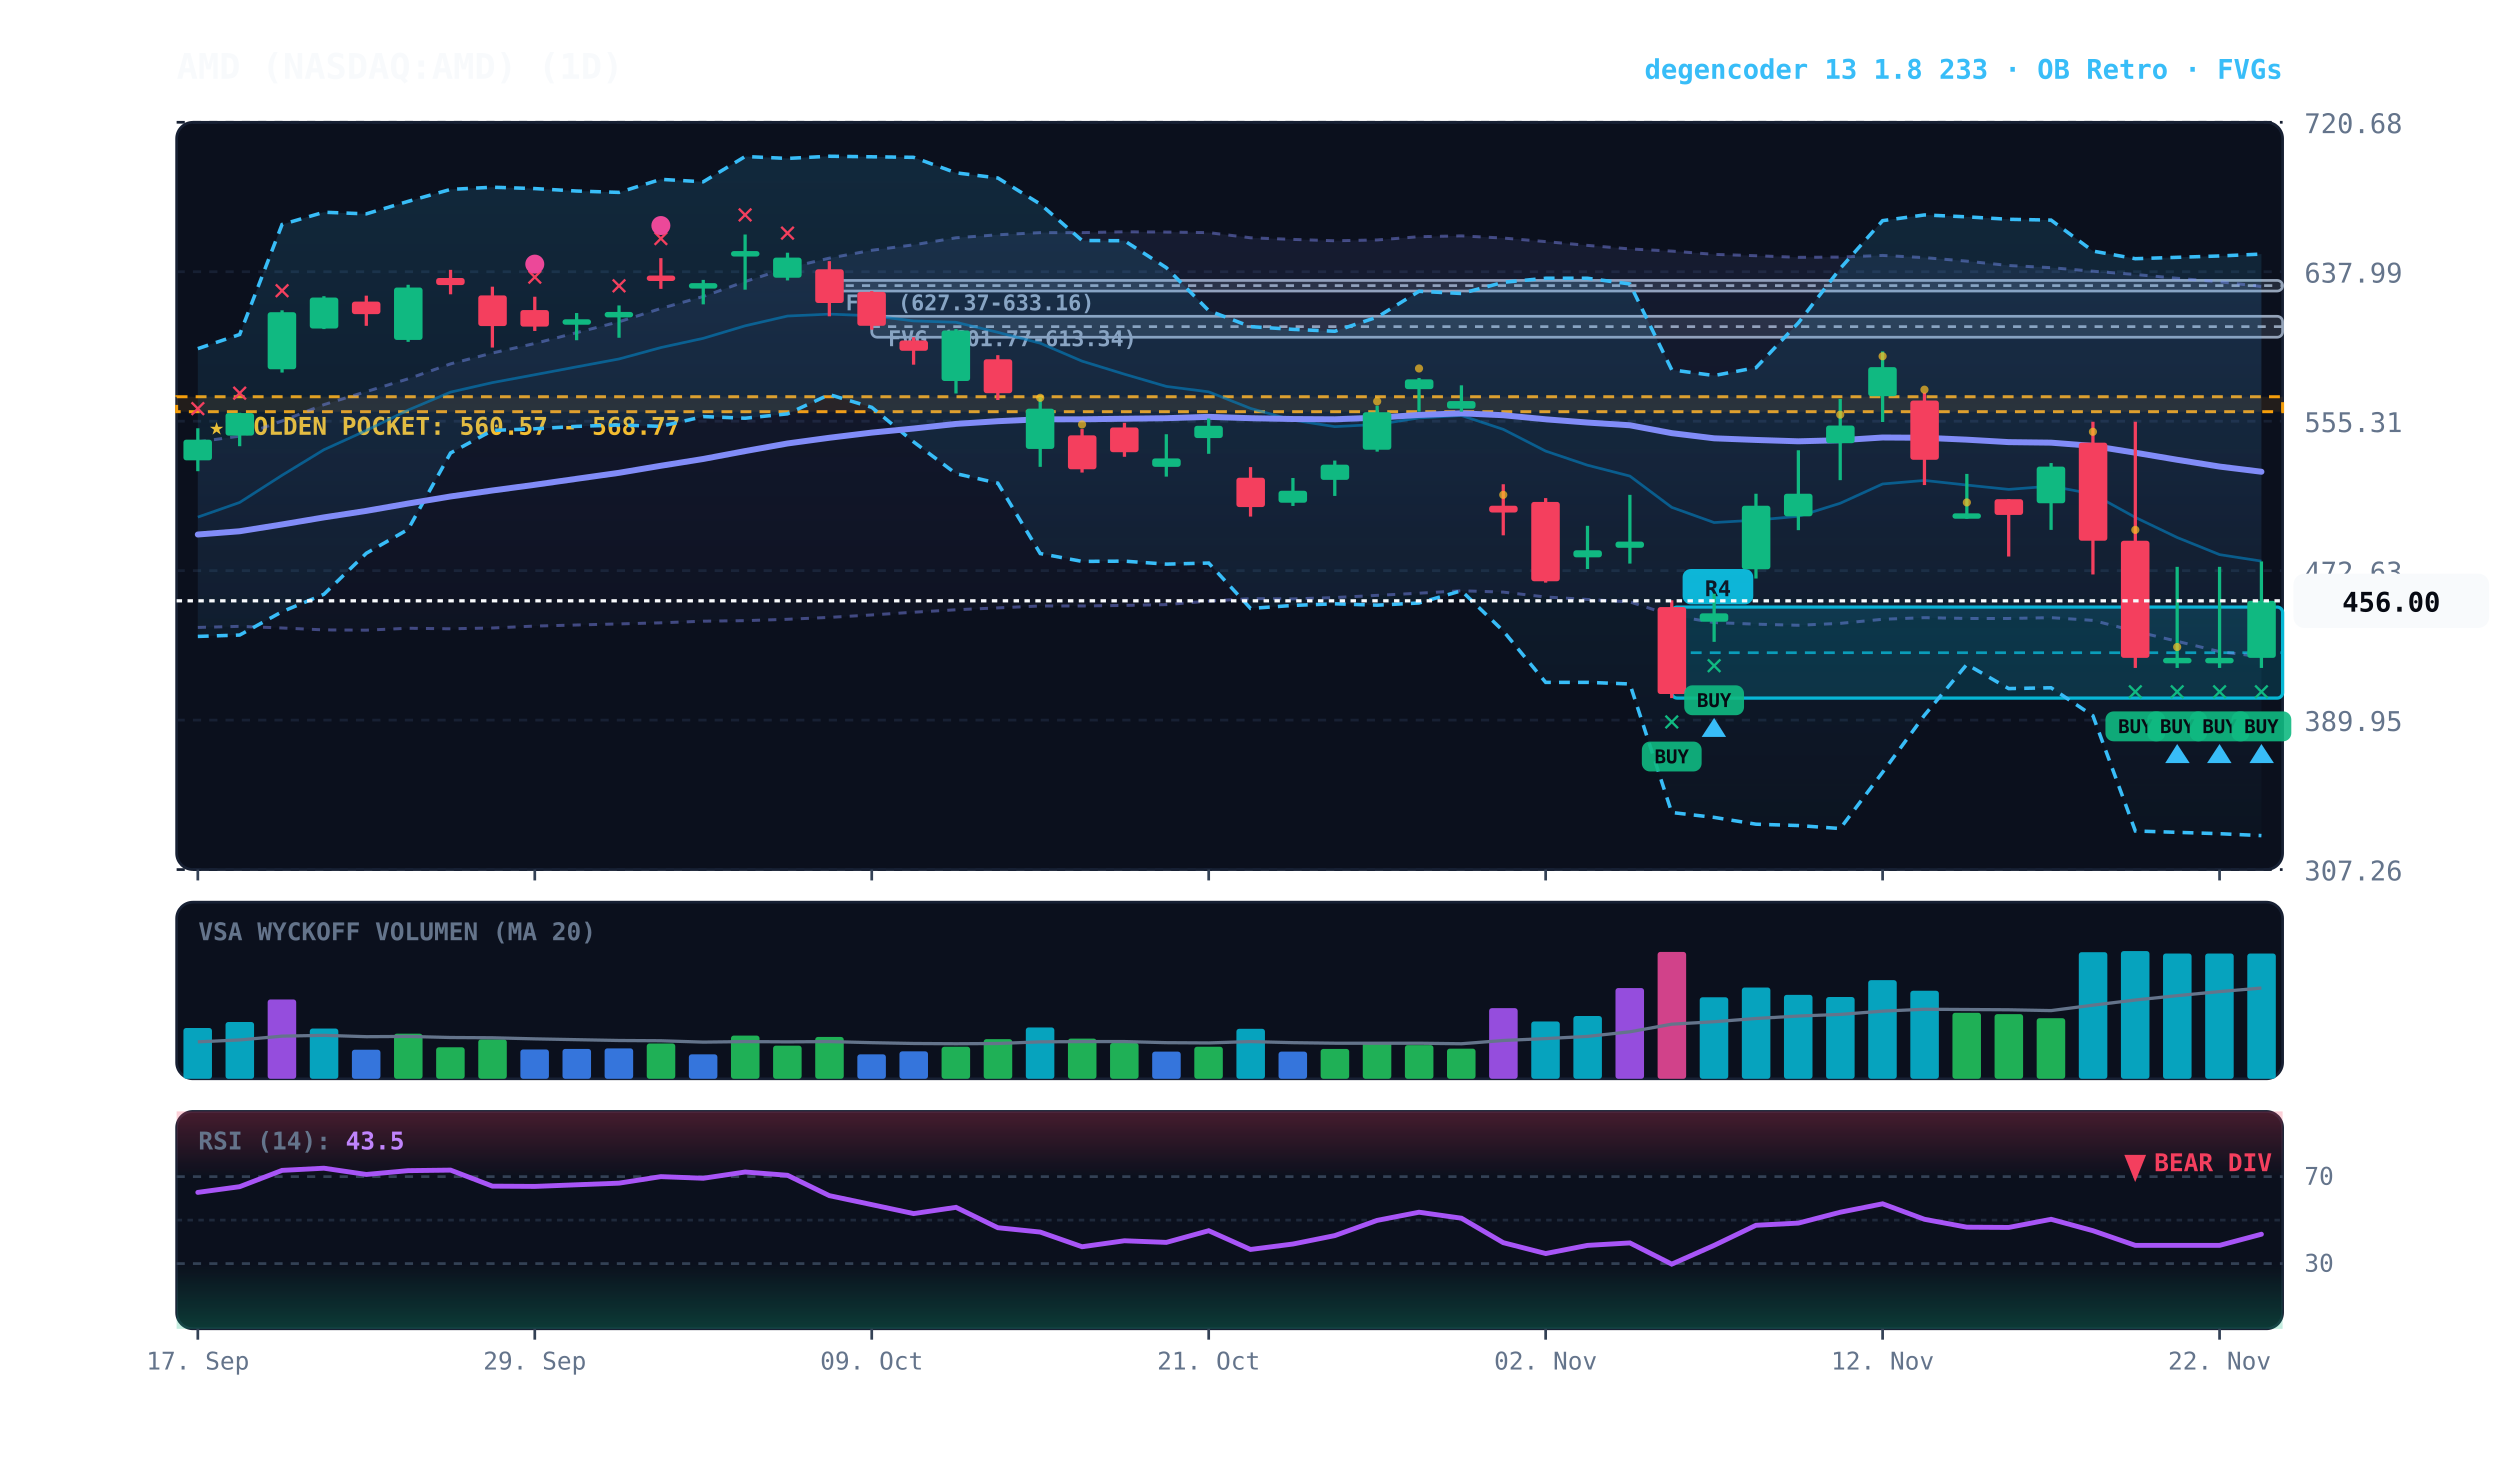
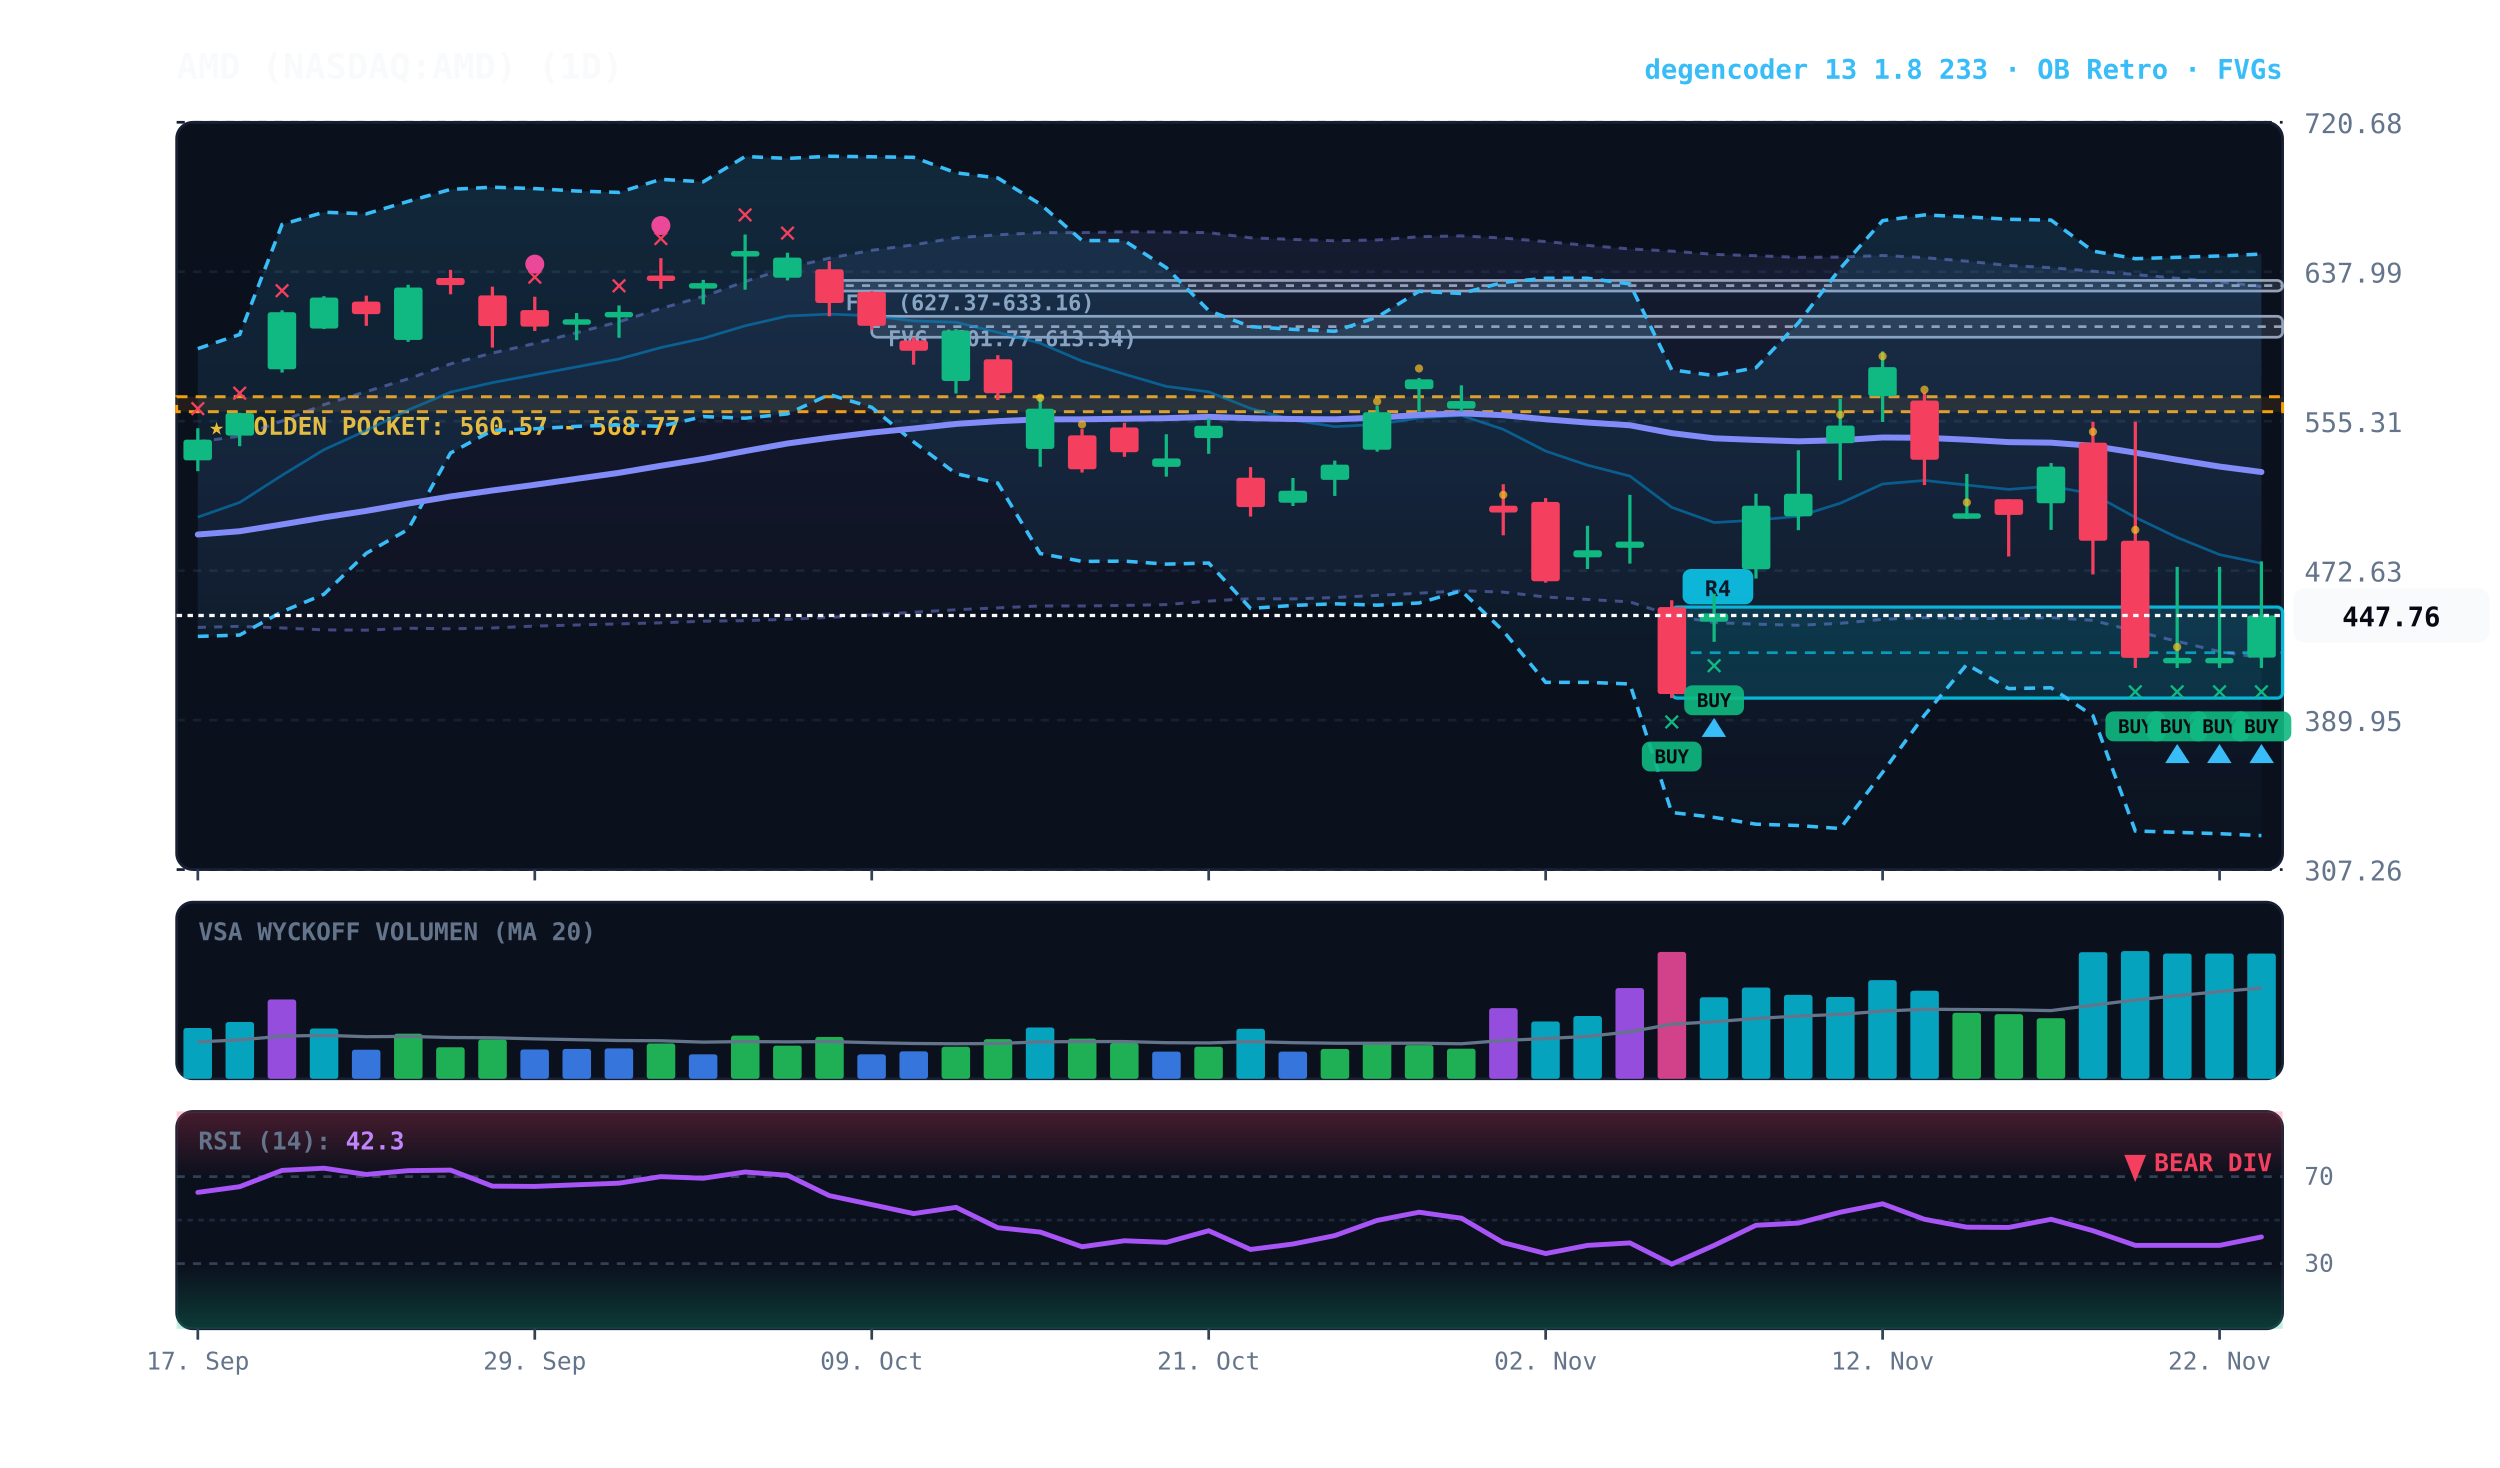
<svg xmlns="http://www.w3.org/2000/svg" viewBox="0 0 920 540" width="100%" height="100%" style="background:#070a13; font-family:'JetBrains Mono', monospace;">
  <defs>
    <linearGradient id="cloud-grad" x1="0%" y1="0%" x2="0%" y2="100%">
      <stop offset="0%" stop-color="#38bdf8" stop-opacity="0.14" />
      <stop offset="100%" stop-color="#38bdf8" stop-opacity="0.02" />
    </linearGradient>
    <linearGradient id="rfe-cloud" x1="0%" y1="0%" x2="0%" y2="100%">
      <stop offset="0%" stop-color="#818cf8" stop-opacity="0.09" />
      <stop offset="100%" stop-color="#818cf8" stop-opacity="0.02" />
    </linearGradient>
    <linearGradient id="rsi-overbought" x1="0%" y1="0%" x2="0%" y2="100%">
      <stop offset="0%" stop-color="#f43f5e" stop-opacity="0.25" />
      <stop offset="100%" stop-color="#f43f5e" stop-opacity="0.0" />
    </linearGradient>
    <linearGradient id="rsi-oversold" x1="0%" y1="0%" x2="0%" y2="100%">
      <stop offset="0%" stop-color="#10b981" stop-opacity="0.0" />
      <stop offset="100%" stop-color="#10b981" stop-opacity="0.25" />
    </linearGradient>
  </defs>
  <rect x="65" y="45" width="775" height="275" fill="#0b101d" rx="6" stroke="#172033" stroke-width="1" />
  <rect x="65" y="332" width="775" height="65" fill="#0b101d" rx="6" stroke="#172033" stroke-width="1" />
  <rect x="65" y="409" width="775" height="80" fill="#0b101d" rx="6" stroke="#172033" stroke-width="1" />
  <line x1="65" y1="320.0" x2="840" y2="320.0" stroke="#172033" stroke-dasharray="3,3" stroke-width="1" />
  <text x="848" y="324.0" fill="#64748b" font-size="10" text-anchor="start">307.26</text>
  <line x1="65" y1="265.0" x2="840" y2="265.0" stroke="#172033" stroke-dasharray="3,3" stroke-width="1" />
  <text x="848" y="269.0" fill="#64748b" font-size="10" text-anchor="start">389.95</text>
  <line x1="65" y1="210.0" x2="840" y2="210.0" stroke="#172033" stroke-dasharray="3,3" stroke-width="1" />
  <text x="848" y="214.0" fill="#64748b" font-size="10" text-anchor="start">472.63</text>
  <line x1="65" y1="155.0" x2="840" y2="155.0" stroke="#172033" stroke-dasharray="3,3" stroke-width="1" />
  <text x="848" y="159.0" fill="#64748b" font-size="10" text-anchor="start">555.31</text>
  <line x1="65" y1="100.0" x2="840" y2="100.0" stroke="#172033" stroke-dasharray="3,3" stroke-width="1" />
  <text x="848" y="104.0" fill="#64748b" font-size="10" text-anchor="start">637.99</text>
  <line x1="65" y1="45.0" x2="840" y2="45.0" stroke="#172033" stroke-dasharray="3,3" stroke-width="1" />
  <text x="848" y="49.0" fill="#64748b" font-size="10" text-anchor="start">720.68</text>
  <rect x="65" y="146.0" width="775" height="5.5" fill="rgba(245, 158, 11, 0.10)" stroke="#f59e0b" stroke-dasharray="4,3" stroke-width="1.1" />
  <text x="77" y="160.0" fill="#fbbf24" font-size="9" font-weight="bold">★ GOLDEN POCKET: 560.57 - 568.77</text>
  <rect x="320.8" y="116.4" width="519.2" height="7.7" fill="rgba(148, 163, 184, 0.18)" stroke="#94a3b8" stroke-width="1" rx="2" />
  <line x1="320.8" y1="120.2" x2="840" y2="120.2" stroke="#94a3b8" stroke-dasharray="3,3" stroke-width="1" />
  <text x="326.8" y="127.4" fill="#94a3b8" font-size="8" font-weight="bold">FVG (601.77-613.34)</text>
  <rect x="305.2" y="103.2" width="534.8" height="3.9" fill="rgba(148, 163, 184, 0.18)" stroke="#94a3b8" stroke-width="1" rx="2" />
  <line x1="305.2" y1="105.1" x2="840" y2="105.1" stroke="#94a3b8" stroke-dasharray="3,3" stroke-width="1" />
  <text x="311.2" y="114.2" fill="#94a3b8" font-size="8" font-weight="bold">FVG (627.37-633.16)</text>
  <rect x="615.2" y="223.4" width="224.8" height="33.5" fill="rgba(6, 182, 212, 0.18)" stroke="#06b6d4" stroke-width="1.2" rx="2" />
  <line x1="615.2" y1="240.2" x2="840" y2="240.2" stroke="#06b6d4" stroke-dasharray="4,3" stroke-width="1.0" opacity="0.8" />
  <rect x="619.2" y="209.4" width="26" height="13" fill="#06b6d4" rx="3" />
  <text x="632.2" y="219.4" fill="#070a13" font-size="8" font-weight="bold" text-anchor="middle">R4</text>
-   <polygon points="72.8,162.6 88.2,160.5 103.8,154.9 119.2,148.9 134.8,144.1 150.2,139.4 165.8,133.9 181.2,129.9 196.8,126.4 212.2,122.4 227.8,118.4 243.2,113.5 258.8,109.1 274.2,103.6 289.8,98.6 305.2,95.0 320.8,92.1 336.2,90.1 351.8,87.5 367.2,86.4 382.8,85.6 398.2,85.6 413.8,85.3 429.2,85.4 444.8,85.6 460.2,87.5 475.8,88.1 491.2,88.6 506.8,88.3 522.2,87.1 537.8,86.8 553.2,87.6 568.8,88.9 584.2,90.3 599.8,91.6 615.2,92.4 630.8,93.6 646.2,94.1 661.8,94.7 677.2,94.6 692.8,94.0 708.2,94.8 723.8,96.1 739.2,97.7 754.8,98.5 770.2,99.8 785.8,101.0 801.2,102.4 816.8,103.7 832.2,105.4 832.2,241.7 816.8,239.8 801.2,236.0 785.8,232.3 770.2,228.3 754.8,227.3 739.2,227.6 723.8,227.6 708.2,227.3 692.8,227.9 677.2,229.4 661.8,230.1 646.2,229.7 630.8,229.1 615.2,226.5 599.8,221.5 584.2,220.6 568.8,219.7 553.2,217.9 537.8,217.4 522.2,218.3 506.8,219.1 491.2,219.9 475.8,220.4 460.2,220.3 444.8,221.2 429.2,222.5 413.8,222.8 398.2,223.0 382.8,223.0 367.2,223.7 351.8,224.4 336.2,225.3 320.8,226.3 305.2,227.2 289.8,227.9 274.2,228.4 258.8,228.6 243.2,229.2 227.8,229.6 212.2,230.0 196.8,230.4 181.2,231.1 165.8,231.4 150.2,231.2 134.8,231.9 119.2,231.8 103.8,231.1 88.2,230.5 72.8,230.9" fill="url(#rfe-cloud)" />
+   <polygon points="72.8,162.6 88.2,160.5 103.8,154.9 119.2,148.9 134.8,144.1 150.2,139.4 165.8,133.9 181.2,129.9 196.8,126.4 212.2,122.4 227.8,118.4 243.2,113.5 258.8,109.1 274.2,103.6 289.8,98.6 305.2,95.0 320.8,92.1 336.2,90.1 351.8,87.5 367.2,86.4 382.8,85.6 398.2,85.6 413.8,85.3 429.2,85.4 444.8,85.6 460.2,87.5 475.8,88.1 491.2,88.6 506.8,88.3 522.2,87.1 537.8,86.8 553.2,87.6 568.8,88.9 584.2,90.3 599.8,91.6 615.2,92.4 630.8,93.6 646.2,94.1 661.8,94.7 677.2,94.6 692.8,94.0 708.2,94.8 723.8,96.1 739.2,97.7 754.8,98.5 770.2,99.8 785.8,101.0 801.2,102.4 816.8,103.7 832.2,105.4 832.2,242.1 816.8,239.8 801.2,236.0 785.8,232.3 770.2,228.3 754.8,227.3 739.2,227.6 723.8,227.6 708.2,227.3 692.8,227.9 677.2,229.4 661.8,230.1 646.2,229.7 630.8,229.1 615.2,226.5 599.8,221.5 584.2,220.6 568.8,219.7 553.2,217.9 537.8,217.4 522.2,218.3 506.8,219.1 491.2,219.9 475.8,220.4 460.2,220.3 444.8,221.2 429.2,222.5 413.8,222.8 398.2,223.0 382.8,223.0 367.2,223.7 351.8,224.4 336.2,225.3 320.8,226.3 305.2,227.2 289.8,227.9 274.2,228.4 258.8,228.6 243.2,229.2 227.8,229.6 212.2,230.0 196.8,230.4 181.2,231.1 165.8,231.4 150.2,231.2 134.8,231.9 119.2,231.8 103.8,231.1 88.2,230.5 72.8,230.9" fill="url(#rfe-cloud)" />
  <polyline points="72.8,162.6 88.2,160.5 103.8,154.9 119.2,148.9 134.8,144.1 150.2,139.4 165.8,133.9 181.2,129.9 196.8,126.4 212.2,122.4 227.8,118.4 243.2,113.5 258.8,109.1 274.2,103.6 289.8,98.6 305.2,95.0 320.8,92.1 336.2,90.1 351.8,87.5 367.2,86.4 382.8,85.6 398.2,85.6 413.8,85.3 429.2,85.4 444.8,85.6 460.2,87.5 475.8,88.1 491.2,88.6 506.8,88.3 522.2,87.1 537.8,86.8 553.2,87.6 568.8,88.9 584.2,90.3 599.8,91.6 615.2,92.4 630.8,93.6 646.2,94.1 661.8,94.7 677.2,94.6 692.8,94.0 708.2,94.8 723.8,96.1 739.2,97.7 754.8,98.5 770.2,99.8 785.8,101.0 801.2,102.4 816.8,103.7 832.2,105.4" fill="none" stroke="#818cf8" stroke-width="1.1" stroke-opacity="0.45" stroke-dasharray="3,3" />
-   <polyline points="72.8,230.9 88.2,230.5 103.8,231.1 119.2,231.8 134.8,231.9 150.2,231.2 165.8,231.4 181.2,231.1 196.8,230.4 212.2,230.0 227.8,229.6 243.2,229.2 258.8,228.6 274.2,228.4 289.8,227.9 305.2,227.2 320.8,226.3 336.2,225.3 351.8,224.4 367.2,223.7 382.8,223.0 398.2,223.0 413.8,222.8 429.2,222.5 444.8,221.2 460.2,220.3 475.8,220.4 491.2,219.9 506.8,219.1 522.2,218.3 537.8,217.4 553.2,217.9 568.8,219.7 584.2,220.6 599.8,221.5 615.2,226.5 630.8,229.1 646.2,229.7 661.8,230.1 677.2,229.4 692.8,227.9 708.2,227.3 723.8,227.6 739.2,227.6 754.8,227.3 770.2,228.3 785.8,232.3 801.2,236.0 816.8,239.8 832.2,241.7" fill="none" stroke="#818cf8" stroke-width="1.1" stroke-opacity="0.45" stroke-dasharray="3,3" />
+   <polyline points="72.8,230.9 88.2,230.5 103.8,231.1 119.2,231.8 134.8,231.9 150.2,231.2 165.8,231.4 181.2,231.1 196.8,230.4 212.2,230.0 227.8,229.6 243.2,229.2 258.8,228.6 274.2,228.4 289.8,227.9 305.2,227.2 320.8,226.3 336.2,225.3 351.8,224.4 367.2,223.7 382.8,223.0 398.2,223.0 413.8,222.8 429.2,222.5 444.8,221.2 460.2,220.3 475.8,220.4 491.2,219.9 506.8,219.1 522.2,218.3 537.8,217.4 553.2,217.9 568.8,219.7 584.2,220.6 599.8,221.5 615.2,226.5 630.8,229.1 646.2,229.7 661.8,230.1 677.2,229.4 692.8,227.9 708.2,227.3 723.8,227.6 739.2,227.6 754.8,227.3 770.2,228.3 785.8,232.3 801.2,236.0 816.8,239.8 832.2,242.1" fill="none" stroke="#818cf8" stroke-width="1.1" stroke-opacity="0.45" stroke-dasharray="3,3" />
  <polygon points="72.8,128.3 88.2,123.1 103.8,82.6 119.2,78.1 134.8,78.7 150.2,74.1 165.8,69.7 181.2,68.9 196.8,69.4 212.2,70.3 227.8,70.8 243.2,66.0 258.8,66.9 274.2,57.6 289.8,58.3 305.2,57.5 320.8,57.7 336.2,57.9 351.8,63.6 367.2,65.5 382.8,75.1 398.2,88.5 413.8,88.6 429.2,98.5 444.8,114.3 460.2,120.2 475.8,121.2 491.2,121.9 506.8,116.7 522.2,107.2 537.8,108.0 553.2,103.9 568.8,102.4 584.2,102.4 599.8,104.5 615.2,136.1 630.8,138.2 646.2,135.3 661.8,118.8 677.2,98.8 692.8,81.2 708.2,79.1 723.8,79.8 739.2,80.7 754.8,81.0 770.2,92.4 785.8,95.2 801.2,94.7 816.8,94.2 832.2,93.5 832.2,307.5 816.8,306.8 801.2,306.3 785.8,305.8 770.2,263.4 754.8,253.1 739.2,253.4 723.8,244.5 708.2,263.2 692.8,284.2 677.2,304.9 661.8,303.8 646.2,303.3 630.8,300.8 615.2,299.0 599.8,251.7 584.2,251.1 568.8,251.1 553.2,232.2 537.8,217.4 522.2,221.9 506.8,222.7 491.2,222.2 475.8,222.8 460.2,223.9 444.8,207.2 429.2,207.6 413.8,206.5 398.2,206.6 382.8,203.7 367.2,177.8 351.8,174.3 336.2,162.6 320.8,149.9 305.2,145.2 289.8,152.3 274.2,153.9 258.8,153.3 243.2,156.9 227.8,156.4 212.2,156.9 196.8,157.8 181.2,158.4 165.8,166.7 150.2,194.8 134.8,203.6 119.2,218.7 103.8,225.1 88.2,233.7 72.8,234.2" fill="url(#cloud-grad)" />
  <polyline points="72.8,128.3 88.2,123.1 103.8,82.6 119.2,78.1 134.8,78.7 150.2,74.1 165.8,69.7 181.2,68.9 196.8,69.4 212.2,70.3 227.8,70.8 243.2,66.0 258.8,66.9 274.2,57.6 289.8,58.3 305.2,57.5 320.8,57.7 336.2,57.9 351.8,63.6 367.2,65.5 382.8,75.1 398.2,88.5 413.8,88.6 429.2,98.5 444.8,114.3 460.2,120.2 475.8,121.2 491.2,121.9 506.8,116.7 522.2,107.2 537.8,108.0 553.2,103.9 568.8,102.4 584.2,102.4 599.8,104.5 615.2,136.1 630.8,138.2 646.2,135.3 661.8,118.8 677.2,98.8 692.8,81.2 708.2,79.1 723.8,79.8 739.2,80.7 754.8,81.0 770.2,92.4 785.8,95.2 801.2,94.7 816.8,94.2 832.2,93.5" fill="none" stroke="#38bdf8" stroke-width="1.3" stroke-dasharray="4,3" />
  <polyline points="72.8,234.2 88.2,233.7 103.8,225.1 119.2,218.7 134.8,203.6 150.2,194.8 165.8,166.7 181.2,158.4 196.8,157.8 212.2,156.9 227.8,156.4 243.2,156.9 258.8,153.3 274.2,153.9 289.8,152.3 305.2,145.2 320.8,149.9 336.2,162.6 351.8,174.3 367.2,177.8 382.8,203.7 398.2,206.6 413.8,206.5 429.2,207.6 444.8,207.2 460.2,223.9 475.8,222.8 491.2,222.2 506.8,222.7 522.2,221.9 537.8,217.4 553.2,232.2 568.8,251.1 584.2,251.1 599.8,251.7 615.2,299.0 630.8,300.8 646.2,303.3 661.8,303.8 677.2,304.9 692.8,284.2 708.2,263.2 723.8,244.5 739.2,253.4 754.8,253.1 770.2,263.4 785.8,305.8 801.2,306.3 816.8,306.8 832.2,307.5" fill="none" stroke="#38bdf8" stroke-width="1.3" stroke-dasharray="4,3" />
-   <polyline points="72.8,190.3 88.2,184.9 103.8,174.9 119.2,165.5 134.8,158.4 150.2,150.9 165.8,144.3 181.2,140.8 196.8,137.9 212.2,135.0 227.8,132.1 243.2,127.9 258.8,124.5 274.2,119.9 289.8,116.3 305.2,115.6 320.8,116.2 336.2,118.1 351.8,118.6 367.2,122.3 382.8,126.3 398.2,132.9 413.8,137.7 429.2,142.2 444.8,144.2 460.2,150.3 475.8,154.6 491.2,157.0 506.8,156.2 522.2,153.8 537.8,152.9 553.2,158.0 568.8,166.0 584.2,171.2 599.8,175.2 615.2,186.7 630.8,192.3 646.2,191.4 661.8,190.0 677.2,185.2 692.8,178.1 708.2,176.8 723.8,178.5 739.2,180.1 754.8,178.9 770.2,181.8 785.8,190.4 801.2,197.8 816.8,204.1 832.2,206.5" fill="none" stroke="#0284c7" stroke-width="1.0" stroke-opacity="0.6" />
-   <polyline points="72.8,196.7 88.2,195.5 103.8,193.0 119.2,190.4 134.8,188.0 150.2,185.3 165.8,182.7 181.2,180.5 196.8,178.4 212.2,176.2 227.8,174.0 243.2,171.4 258.8,168.9 274.2,166.0 289.8,163.2 305.2,161.1 320.8,159.2 336.2,157.7 351.8,156.0 367.2,155.0 382.8,154.3 398.2,154.3 413.8,154.1 429.2,153.9 444.8,153.4 460.2,153.9 475.8,154.2 491.2,154.3 506.8,153.7 522.2,152.7 537.8,152.1 553.2,152.8 568.8,154.3 584.2,155.5 599.8,156.5 615.2,159.4 630.8,161.3 646.2,161.9 661.8,162.4 677.2,162.0 692.8,161.0 708.2,161.1 723.8,161.8 739.2,162.7 754.8,162.9 770.2,164.1 785.8,166.6 801.2,169.2 816.8,171.7 832.2,173.6" fill="none" stroke="#818cf8" stroke-width="2.2" stroke-linecap="round" />
+   <polyline points="72.8,190.3 88.2,184.9 103.8,174.9 119.2,165.5 134.8,158.4 150.2,150.9 165.8,144.3 181.2,140.8 196.8,137.9 212.2,135.0 227.8,132.1 243.2,127.9 258.8,124.5 274.2,119.9 289.8,116.3 305.2,115.6 320.8,116.2 336.2,118.1 351.8,118.6 367.2,122.3 382.8,126.3 398.2,132.9 413.8,137.7 429.2,142.2 444.8,144.2 460.2,150.3 475.8,154.6 491.2,157.0 506.8,156.2 522.2,153.8 537.8,152.9 553.2,158.0 568.8,166.0 584.2,171.2 599.8,175.2 615.2,186.7 630.8,192.3 646.2,191.4 661.8,190.0 677.2,185.2 692.8,178.1 708.2,176.8 723.8,178.5 739.2,180.1 754.8,178.9 770.2,181.8 785.8,190.4 801.2,197.8 816.8,204.1 832.2,207.3" fill="none" stroke="#0284c7" stroke-width="1.0" stroke-opacity="0.6" />
+   <polyline points="72.8,196.7 88.2,195.5 103.8,193.0 119.2,190.4 134.8,188.0 150.2,185.3 165.8,182.7 181.2,180.5 196.8,178.4 212.2,176.2 227.8,174.0 243.2,171.4 258.8,168.9 274.2,166.0 289.8,163.2 305.2,161.1 320.8,159.2 336.2,157.7 351.8,156.0 367.2,155.0 382.8,154.3 398.2,154.3 413.8,154.1 429.2,153.9 444.8,153.4 460.2,153.9 475.8,154.2 491.2,154.3 506.8,153.7 522.2,152.7 537.8,152.1 553.2,152.8 568.8,154.3 584.2,155.5 599.8,156.5 615.2,159.4 630.8,161.3 646.2,161.9 661.8,162.4 677.2,162.0 692.8,161.0 708.2,161.1 723.8,161.8 739.2,162.7 754.8,162.9 770.2,164.1 785.8,166.6 801.2,169.2 816.8,171.7 832.2,173.7" fill="none" stroke="#818cf8" stroke-width="2.2" stroke-linecap="round" />
  <line x1="72.8" y1="157.6" x2="72.8" y2="173.4" stroke="#10b981" stroke-width="1.2" />
  <rect x="67.5" y="161.8" width="10.5" height="7.6" fill="#10b981" rx="1" />
  <text x="72.8" y="153.6" fill="#f43f5e" font-size="11" font-weight="bold" text-anchor="middle">✕</text>
  <line x1="88.2" y1="151.9" x2="88.2" y2="164.2" stroke="#10b981" stroke-width="1.2" />
  <rect x="83.0" y="152.0" width="10.5" height="8.3" fill="#10b981" rx="1" />
  <text x="88.2" y="147.9" fill="#f43f5e" font-size="11" font-weight="bold" text-anchor="middle">✕</text>
  <line x1="103.8" y1="114.2" x2="103.8" y2="137.1" stroke="#10b981" stroke-width="1.2" />
  <rect x="98.5" y="114.9" width="10.5" height="21.0" fill="#10b981" rx="1" />
  <text x="103.8" y="110.2" fill="#f43f5e" font-size="11" font-weight="bold" text-anchor="middle">✕</text>
  <line x1="119.2" y1="109.0" x2="119.2" y2="121.1" stroke="#10b981" stroke-width="1.2" />
  <rect x="114.0" y="109.5" width="10.5" height="11.4" fill="#10b981" rx="1" />
  <line x1="134.8" y1="108.8" x2="134.8" y2="119.9" stroke="#f43f5e" stroke-width="1.2" />
  <rect x="129.5" y="111.0" width="10.5" height="4.6" fill="#f43f5e" rx="1" />
  <line x1="150.2" y1="104.8" x2="150.2" y2="125.8" stroke="#10b981" stroke-width="1.2" />
  <rect x="145.0" y="105.8" width="10.5" height="19.3" fill="#10b981" rx="1" />
  <line x1="165.8" y1="99.3" x2="165.8" y2="108.3" stroke="#f43f5e" stroke-width="1.2" />
  <rect x="160.5" y="102.3" width="10.5" height="2.6" fill="#f43f5e" rx="1" />
  <line x1="181.2" y1="105.5" x2="181.2" y2="127.9" stroke="#f43f5e" stroke-width="1.2" />
  <rect x="176.0" y="108.7" width="10.5" height="11.3" fill="#f43f5e" rx="1" />
  <line x1="196.8" y1="109.2" x2="196.8" y2="121.8" stroke="#f43f5e" stroke-width="1.2" />
  <rect x="191.5" y="114.1" width="10.5" height="6.1" fill="#f43f5e" rx="1" />
  <text x="196.8" y="105.2" fill="#f43f5e" font-size="11" font-weight="bold" text-anchor="middle">✕</text>
  <circle cx="196.8" cy="97.2" r="3.5" fill="#ec4899" />
  <line x1="212.2" y1="115.2" x2="212.2" y2="125.2" stroke="#10b981" stroke-width="1.2" />
  <rect x="207.0" y="117.5" width="10.5" height="2.0" fill="#10b981" rx="1" />
  <line x1="227.8" y1="112.4" x2="227.8" y2="124.3" stroke="#10b981" stroke-width="1.2" />
  <rect x="222.5" y="114.8" width="10.5" height="2.0" fill="#10b981" rx="1" />
  <text x="227.8" y="108.4" fill="#f43f5e" font-size="11" font-weight="bold" text-anchor="middle">✕</text>
  <line x1="243.2" y1="95.0" x2="243.2" y2="106.3" stroke="#f43f5e" stroke-width="1.2" />
  <rect x="238.0" y="101.4" width="10.5" height="2.0" fill="#f43f5e" rx="1" />
  <text x="243.2" y="91.0" fill="#f43f5e" font-size="11" font-weight="bold" text-anchor="middle">✕</text>
  <circle cx="243.2" cy="83.0" r="3.5" fill="#ec4899" />
  <line x1="258.8" y1="103.0" x2="258.8" y2="112.0" stroke="#10b981" stroke-width="1.2" />
  <rect x="253.5" y="104.2" width="10.5" height="2.0" fill="#10b981" rx="1" />
  <line x1="274.2" y1="86.3" x2="274.2" y2="106.6" stroke="#10b981" stroke-width="1.2" />
  <rect x="269.0" y="92.4" width="10.5" height="2.0" fill="#10b981" rx="1" />
  <text x="274.2" y="82.3" fill="#f43f5e" font-size="11" font-weight="bold" text-anchor="middle">✕</text>
  <line x1="289.8" y1="93.0" x2="289.8" y2="103.2" stroke="#10b981" stroke-width="1.2" />
  <rect x="284.5" y="94.8" width="10.5" height="7.4" fill="#10b981" rx="1" />
  <text x="289.8" y="89.0" fill="#f43f5e" font-size="11" font-weight="bold" text-anchor="middle">✕</text>
  <line x1="305.2" y1="96.1" x2="305.2" y2="116.4" stroke="#f43f5e" stroke-width="1.2" />
  <rect x="300.0" y="99.1" width="10.5" height="12.4" fill="#f43f5e" rx="1" />
  <line x1="320.8" y1="107.1" x2="320.8" y2="121.3" stroke="#f43f5e" stroke-width="1.2" />
  <rect x="315.5" y="107.4" width="10.5" height="12.5" fill="#f43f5e" rx="1" />
  <line x1="336.2" y1="124.1" x2="336.2" y2="134.2" stroke="#f43f5e" stroke-width="1.2" />
  <rect x="331.0" y="125.3" width="10.5" height="3.8" fill="#f43f5e" rx="1" />
  <line x1="351.8" y1="121.1" x2="351.8" y2="144.8" stroke="#10b981" stroke-width="1.2" />
  <rect x="346.5" y="121.6" width="10.5" height="18.6" fill="#10b981" rx="1" />
  <line x1="367.2" y1="130.7" x2="367.2" y2="147.2" stroke="#f43f5e" stroke-width="1.2" />
  <rect x="362.0" y="132.2" width="10.5" height="12.5" fill="#f43f5e" rx="1" />
  <line x1="382.8" y1="146.1" x2="382.8" y2="171.8" stroke="#10b981" stroke-width="1.2" />
  <rect x="377.5" y="150.4" width="10.5" height="14.8" fill="#10b981" rx="1" />
  <circle cx="382.8" cy="146.4" r="1.5" fill="#fbbf24" opacity="0.7" />
  <line x1="398.2" y1="157.9" x2="398.2" y2="173.9" stroke="#f43f5e" stroke-width="1.2" />
  <rect x="393.0" y="160.2" width="10.5" height="12.5" fill="#f43f5e" rx="1" />
  <circle cx="398.2" cy="156.2" r="1.5" fill="#fbbf24" opacity="0.7" />
  <line x1="413.8" y1="155.6" x2="413.8" y2="168.1" stroke="#f43f5e" stroke-width="1.2" />
  <rect x="408.5" y="157.3" width="10.5" height="9.1" fill="#f43f5e" rx="1" />
  <line x1="429.2" y1="159.8" x2="429.2" y2="175.4" stroke="#10b981" stroke-width="1.2" />
  <rect x="424.0" y="168.7" width="10.5" height="3.1" fill="#10b981" rx="1" />
  <line x1="444.8" y1="154.0" x2="444.8" y2="167.0" stroke="#10b981" stroke-width="1.2" />
  <rect x="439.5" y="156.7" width="10.5" height="4.5" fill="#10b981" rx="1" />
  <line x1="460.2" y1="171.9" x2="460.2" y2="190.1" stroke="#f43f5e" stroke-width="1.2" />
  <rect x="455.0" y="175.8" width="10.5" height="10.8" fill="#f43f5e" rx="1" />
  <line x1="475.8" y1="175.9" x2="475.8" y2="186.2" stroke="#10b981" stroke-width="1.2" />
  <rect x="470.5" y="180.6" width="10.5" height="4.4" fill="#10b981" rx="1" />
  <line x1="491.2" y1="169.5" x2="491.2" y2="182.5" stroke="#10b981" stroke-width="1.2" />
  <rect x="486.0" y="171.0" width="10.5" height="5.6" fill="#10b981" rx="1" />
  <line x1="506.8" y1="149.3" x2="506.8" y2="166.2" stroke="#10b981" stroke-width="1.2" />
  <rect x="501.5" y="151.7" width="10.5" height="13.8" fill="#10b981" rx="1" />
  <circle cx="506.8" cy="147.7" r="1.5" fill="#fbbf24" opacity="0.7" />
  <line x1="522.2" y1="139.1" x2="522.2" y2="151.5" stroke="#10b981" stroke-width="1.2" />
  <rect x="517.0" y="139.6" width="10.5" height="3.6" fill="#10b981" rx="1" />
  <circle cx="522.2" cy="135.6" r="1.5" fill="#fbbf24" opacity="0.7" />
  <line x1="537.8" y1="141.8" x2="537.8" y2="151.5" stroke="#10b981" stroke-width="1.2" />
  <rect x="532.5" y="147.6" width="10.5" height="2.8" fill="#10b981" rx="1" />
  <line x1="553.2" y1="178.2" x2="553.2" y2="197.0" stroke="#f43f5e" stroke-width="1.2" />
  <rect x="548.0" y="186.1" width="10.5" height="2.5" fill="#f43f5e" rx="1" />
  <circle cx="553.2" cy="182.1" r="1.5" fill="#fbbf24" opacity="0.7" />
  <line x1="568.8" y1="183.3" x2="568.8" y2="214.4" stroke="#f43f5e" stroke-width="1.2" />
  <rect x="563.5" y="184.7" width="10.5" height="29.2" fill="#f43f5e" rx="1" />
  <line x1="584.2" y1="193.5" x2="584.2" y2="209.4" stroke="#10b981" stroke-width="1.2" />
  <rect x="579.0" y="202.5" width="10.5" height="2.6" fill="#10b981" rx="1" />
  <line x1="599.8" y1="182.1" x2="599.8" y2="207.4" stroke="#10b981" stroke-width="1.2" />
  <rect x="594.5" y="199.3" width="10.5" height="2.3" fill="#10b981" rx="1" />
  <line x1="615.2" y1="220.9" x2="615.2" y2="256.9" stroke="#f43f5e" stroke-width="1.2" />
  <rect x="610.0" y="223.4" width="10.5" height="32.0" fill="#f43f5e" rx="1" />
  <text x="615.2" y="268.9" fill="#10b981" font-size="11" font-weight="bold" text-anchor="middle">✕</text>
  <rect x="604.2" y="272.9" width="22" height="11" fill="#10b981" rx="3" opacity="0.9" />
  <text x="615.2" y="280.9" fill="#070a13" font-size="7" font-weight="bold" text-anchor="middle">BUY</text>
  <line x1="630.8" y1="218.5" x2="630.8" y2="236.2" stroke="#10b981" stroke-width="1.2" />
  <rect x="625.5" y="225.7" width="10.5" height="3.1" fill="#10b981" rx="1" />
  <text x="630.8" y="248.2" fill="#10b981" font-size="11" font-weight="bold" text-anchor="middle">✕</text>
  <rect x="619.8" y="252.2" width="22" height="11" fill="#10b981" rx="3" opacity="0.9" />
  <text x="630.8" y="260.2" fill="#070a13" font-size="7" font-weight="bold" text-anchor="middle">BUY</text>
  <polygon points="630.8,264.2 626.2,271.2 635.2,271.2" fill="#38bdf8" />
  <line x1="646.2" y1="181.7" x2="646.2" y2="212.9" stroke="#10b981" stroke-width="1.2" />
  <rect x="641.0" y="186.1" width="10.5" height="23.4" fill="#10b981" rx="1" />
  <line x1="661.8" y1="165.7" x2="661.8" y2="195.1" stroke="#10b981" stroke-width="1.2" />
  <rect x="656.5" y="181.7" width="10.5" height="8.3" fill="#10b981" rx="1" />
  <line x1="677.2" y1="146.8" x2="677.2" y2="176.7" stroke="#10b981" stroke-width="1.2" />
  <rect x="672.0" y="156.6" width="10.5" height="6.5" fill="#10b981" rx="1" />
  <circle cx="677.2" cy="152.6" r="1.5" fill="#fbbf24" opacity="0.7" />
  <line x1="692.8" y1="129.3" x2="692.8" y2="155.3" stroke="#10b981" stroke-width="1.2" />
  <rect x="687.5" y="135.1" width="10.5" height="10.7" fill="#10b981" rx="1" />
  <circle cx="692.8" cy="131.1" r="1.5" fill="#fbbf24" opacity="0.7" />
  <line x1="708.2" y1="144.5" x2="708.2" y2="178.5" stroke="#f43f5e" stroke-width="1.2" />
  <rect x="703.0" y="147.4" width="10.5" height="21.8" fill="#f43f5e" rx="1" />
  <circle cx="708.2" cy="143.4" r="1.5" fill="#fbbf24" opacity="0.7" />
  <line x1="723.8" y1="174.4" x2="723.8" y2="190.9" stroke="#10b981" stroke-width="1.2" />
  <rect x="718.5" y="188.9" width="10.5" height="2.0" fill="#10b981" rx="1" />
  <circle cx="723.8" cy="184.9" r="1.5" fill="#fbbf24" opacity="0.7" />
  <line x1="739.2" y1="183.7" x2="739.2" y2="204.8" stroke="#f43f5e" stroke-width="1.2" />
  <rect x="734.0" y="183.7" width="10.5" height="5.8" fill="#f43f5e" rx="1" />
  <line x1="754.8" y1="170.4" x2="754.8" y2="195.0" stroke="#10b981" stroke-width="1.2" />
  <rect x="749.5" y="171.7" width="10.5" height="13.5" fill="#10b981" rx="1" />
  <line x1="770.2" y1="155.2" x2="770.2" y2="211.4" stroke="#f43f5e" stroke-width="1.2" />
  <rect x="765.0" y="162.9" width="10.5" height="36.1" fill="#f43f5e" rx="1" />
  <circle cx="770.2" cy="158.9" r="1.5" fill="#fbbf24" opacity="0.7" />
  <line x1="785.8" y1="155.2" x2="785.8" y2="245.8" stroke="#f43f5e" stroke-width="1.2" />
  <rect x="780.5" y="199.0" width="10.5" height="43.1" fill="#f43f5e" rx="1" />
  <text x="785.8" y="257.8" fill="#10b981" font-size="11" font-weight="bold" text-anchor="middle">✕</text>
  <rect x="774.8" y="261.8" width="22" height="11" fill="#10b981" rx="3" opacity="0.9" />
  <text x="785.8" y="269.8" fill="#070a13" font-size="7" font-weight="bold" text-anchor="middle">BUY</text>
  <circle cx="785.8" cy="195.0" r="1.5" fill="#fbbf24" opacity="0.7" />
  <line x1="801.2" y1="208.6" x2="801.2" y2="245.8" stroke="#10b981" stroke-width="1.2" />
  <rect x="796.0" y="242.1" width="10.5" height="2.0" fill="#10b981" rx="1" />
  <text x="801.2" y="257.8" fill="#10b981" font-size="11" font-weight="bold" text-anchor="middle">✕</text>
  <rect x="790.2" y="261.8" width="22" height="11" fill="#10b981" rx="3" opacity="0.9" />
  <text x="801.2" y="269.8" fill="#070a13" font-size="7" font-weight="bold" text-anchor="middle">BUY</text>
  <polygon points="801.2,273.8 796.8,280.8 805.8,280.8" fill="#38bdf8" />
  <circle cx="801.2" cy="238.1" r="1.5" fill="#fbbf24" opacity="0.7" />
  <line x1="816.8" y1="208.6" x2="816.8" y2="245.8" stroke="#10b981" stroke-width="1.2" />
  <rect x="811.5" y="242.1" width="10.5" height="2.0" fill="#10b981" rx="1" />
  <text x="816.8" y="257.8" fill="#10b981" font-size="11" font-weight="bold" text-anchor="middle">✕</text>
  <rect x="805.8" y="261.8" width="22" height="11" fill="#10b981" rx="3" opacity="0.9" />
  <text x="816.8" y="269.8" fill="#070a13" font-size="7" font-weight="bold" text-anchor="middle">BUY</text>
  <polygon points="816.8,273.8 812.2,280.8 821.2,280.8" fill="#38bdf8" />
  <line x1="832.2" y1="206.6" x2="832.2" y2="245.8" stroke="#10b981" stroke-width="1.2" />
-   <rect x="827.0" y="221.1" width="10.5" height="21.0" fill="#10b981" rx="1" />
+   <rect x="827.0" y="226.5" width="10.5" height="15.5" fill="#10b981" rx="1" />
  <text x="832.2" y="257.8" fill="#10b981" font-size="11" font-weight="bold" text-anchor="middle">✕</text>
  <rect x="821.2" y="261.8" width="22" height="11" fill="#10b981" rx="3" opacity="0.9" />
  <text x="832.2" y="269.8" fill="#070a13" font-size="7" font-weight="bold" text-anchor="middle">BUY</text>
  <polygon points="832.2,273.8 827.8,280.8 836.8,280.8" fill="#38bdf8" />
-   <line x1="65" y1="221.1" x2="840" y2="221.1" stroke="#f8fafc" stroke-width="1.2" stroke-dasharray="2,2" />
-   <rect x="844" y="211.1" width="72" height="20" fill="#f8fafc" rx="4" />
-   <text x="880" y="225.1" fill="#070a13" font-size="10" font-weight="bold" text-anchor="middle">456.00</text>
+   <line x1="65" y1="226.5" x2="840" y2="226.5" stroke="#f8fafc" stroke-width="1.2" stroke-dasharray="2,2" />
+   <rect x="844" y="216.5" width="72" height="20" fill="#f8fafc" rx="4" />
+   <text x="880" y="230.5" fill="#070a13" font-size="10" font-weight="bold" text-anchor="middle">447.76</text>
  <text x="73" y="346" fill="#64748b" font-size="9" font-weight="bold">VSA WYCKOFF VOLUMEN (MA 20)</text>
  <rect x="67.5" y="378.3" width="10.5" height="18.7" fill="#06b6d4" opacity="0.88" rx="1" />
  <rect x="83.0" y="376.1" width="10.5" height="20.9" fill="#06b6d4" opacity="0.88" rx="1" />
  <rect x="98.5" y="367.8" width="10.5" height="29.2" fill="#a855f7" opacity="0.88" rx="1" />
  <rect x="114.0" y="378.5" width="10.5" height="18.5" fill="#06b6d4" opacity="0.88" rx="1" />
  <rect x="129.5" y="386.3" width="10.5" height="10.7" fill="#3b82f6" opacity="0.88" rx="1" />
  <rect x="145.0" y="380.4" width="10.5" height="16.6" fill="#22c55e" opacity="0.88" rx="1" />
  <rect x="160.5" y="385.4" width="10.5" height="11.6" fill="#22c55e" opacity="0.88" rx="1" />
  <rect x="176.0" y="382.5" width="10.5" height="14.5" fill="#22c55e" opacity="0.88" rx="1" />
  <rect x="191.5" y="386.2" width="10.5" height="10.8" fill="#3b82f6" opacity="0.88" rx="1" />
  <rect x="207.0" y="386.0" width="10.5" height="11.0" fill="#3b82f6" opacity="0.88" rx="1" />
  <rect x="222.5" y="385.8" width="10.5" height="11.2" fill="#3b82f6" opacity="0.88" rx="1" />
  <rect x="238.0" y="384.0" width="10.5" height="13.0" fill="#22c55e" opacity="0.88" rx="1" />
  <rect x="253.5" y="388.0" width="10.5" height="9.0" fill="#3b82f6" opacity="0.88" rx="1" />
  <rect x="269.0" y="381.1" width="10.5" height="15.9" fill="#22c55e" opacity="0.88" rx="1" />
  <rect x="284.5" y="384.8" width="10.5" height="12.2" fill="#22c55e" opacity="0.88" rx="1" />
  <rect x="300.0" y="381.6" width="10.5" height="15.4" fill="#22c55e" opacity="0.88" rx="1" />
  <rect x="315.5" y="388.0" width="10.5" height="9.0" fill="#3b82f6" opacity="0.88" rx="1" />
  <rect x="331.0" y="386.9" width="10.5" height="10.1" fill="#3b82f6" opacity="0.88" rx="1" />
  <rect x="346.5" y="385.2" width="10.5" height="11.8" fill="#22c55e" opacity="0.88" rx="1" />
  <rect x="362.0" y="382.4" width="10.5" height="14.6" fill="#22c55e" opacity="0.88" rx="1" />
  <rect x="377.5" y="378.1" width="10.5" height="18.9" fill="#06b6d4" opacity="0.88" rx="1" />
  <rect x="393.0" y="382.2" width="10.5" height="14.8" fill="#22c55e" opacity="0.88" rx="1" />
  <rect x="408.5" y="383.8" width="10.5" height="13.2" fill="#22c55e" opacity="0.88" rx="1" />
  <rect x="424.0" y="387.0" width="10.5" height="10.0" fill="#3b82f6" opacity="0.88" rx="1" />
  <rect x="439.5" y="385.2" width="10.5" height="11.8" fill="#22c55e" opacity="0.88" rx="1" />
  <rect x="455.0" y="378.6" width="10.5" height="18.4" fill="#06b6d4" opacity="0.88" rx="1" />
  <rect x="470.5" y="387.0" width="10.5" height="10.0" fill="#3b82f6" opacity="0.88" rx="1" />
  <rect x="486.0" y="386.0" width="10.5" height="11.0" fill="#22c55e" opacity="0.88" rx="1" />
  <rect x="501.5" y="383.5" width="10.5" height="13.5" fill="#22c55e" opacity="0.88" rx="1" />
  <rect x="517.0" y="384.6" width="10.5" height="12.4" fill="#22c55e" opacity="0.88" rx="1" />
  <rect x="532.5" y="385.9" width="10.5" height="11.1" fill="#22c55e" opacity="0.88" rx="1" />
  <rect x="548.0" y="371.0" width="10.5" height="26.0" fill="#a855f7" opacity="0.88" rx="1" />
  <rect x="563.5" y="375.9" width="10.5" height="21.1" fill="#06b6d4" opacity="0.88" rx="1" />
  <rect x="579.0" y="373.9" width="10.5" height="23.1" fill="#06b6d4" opacity="0.88" rx="1" />
  <rect x="594.5" y="363.6" width="10.5" height="33.4" fill="#a855f7" opacity="0.88" rx="1" />
  <rect x="610.0" y="350.3" width="10.5" height="46.7" fill="#ec4899" opacity="0.88" rx="1" />
  <rect x="625.5" y="367.0" width="10.5" height="30.0" fill="#06b6d4" opacity="0.88" rx="1" />
  <rect x="641.0" y="363.4" width="10.5" height="33.6" fill="#06b6d4" opacity="0.88" rx="1" />
  <rect x="656.5" y="366.1" width="10.5" height="30.9" fill="#06b6d4" opacity="0.88" rx="1" />
  <rect x="672.0" y="366.9" width="10.5" height="30.1" fill="#06b6d4" opacity="0.88" rx="1" />
  <rect x="687.5" y="360.7" width="10.5" height="36.3" fill="#06b6d4" opacity="0.88" rx="1" />
  <rect x="703.0" y="364.6" width="10.5" height="32.4" fill="#06b6d4" opacity="0.88" rx="1" />
  <rect x="718.5" y="372.7" width="10.5" height="24.3" fill="#22c55e" opacity="0.88" rx="1" />
  <rect x="734.0" y="373.2" width="10.5" height="23.8" fill="#22c55e" opacity="0.88" rx="1" />
  <rect x="749.5" y="374.7" width="10.5" height="22.3" fill="#22c55e" opacity="0.88" rx="1" />
  <rect x="765.0" y="350.4" width="10.5" height="46.6" fill="#06b6d4" opacity="0.88" rx="1" />
  <rect x="780.5" y="350.0" width="10.5" height="47.0" fill="#06b6d4" opacity="0.88" rx="1" />
  <rect x="796.0" y="350.9" width="10.5" height="46.1" fill="#06b6d4" opacity="0.88" rx="1" />
  <rect x="811.5" y="350.9" width="10.5" height="46.1" fill="#06b6d4" opacity="0.88" rx="1" />
  <rect x="827.0" y="350.9" width="10.5" height="46.1" fill="#06b6d4" opacity="0.88" rx="1" />
  <polyline points="72.8,383.4 88.2,382.7 103.8,381.3 119.2,381.0 134.8,381.5 150.2,381.4 165.8,381.8 181.2,381.9 196.8,382.3 212.2,382.6 227.8,382.9 243.2,383.0 258.8,383.5 274.2,383.3 289.8,383.4 305.2,383.3 320.8,383.7 336.2,384.0 351.8,384.1 367.2,384.0 382.8,383.4 398.2,383.3 413.8,383.3 429.2,383.7 444.8,383.8 460.2,383.3 475.8,383.7 491.2,383.9 506.8,383.9 522.2,383.9 537.8,384.1 553.2,382.9 568.8,382.2 584.2,381.4 599.8,379.7 615.2,376.9 630.8,376.0 646.2,374.8 661.8,373.9 677.2,373.3 692.8,372.1 708.2,371.4 723.8,371.5 739.2,371.6 754.8,371.9 770.2,369.9 785.8,368.0 801.2,366.4 816.8,364.9 832.2,363.6" fill="none" stroke="#64748b" stroke-width="1.2" />
  <rect x="65" y="409" width="775" height="24.0" fill="url(#rsi-overbought)" />
  <rect x="65" y="465.0" width="775" height="24.0" fill="url(#rsi-oversold)" />
  <line x1="65" y1="433.0" x2="840" y2="433.0" stroke="#334155" stroke-dasharray="3,3" stroke-width="1" />
  <text x="848" y="436.0" fill="#64748b" font-size="9">70</text>
  <line x1="65" y1="449.0" x2="840" y2="449.0" stroke="#1e293b" stroke-dasharray="2,2" stroke-width="1" />
  <line x1="65" y1="465.0" x2="840" y2="465.0" stroke="#334155" stroke-dasharray="3,3" stroke-width="1" />
  <text x="848" y="468.0" fill="#64748b" font-size="9">30</text>
-   <polyline points="72.8,438.8 88.2,436.7 103.8,430.7 119.2,429.9 134.8,432.2 150.2,430.8 165.8,430.6 181.2,436.5 196.8,436.6 212.2,436.0 227.8,435.4 243.2,433.0 258.8,433.6 274.2,431.3 289.8,432.5 305.2,440.0 320.8,443.3 336.2,446.6 351.8,444.3 367.2,451.8 382.8,453.4 398.2,458.8 413.8,456.6 429.2,457.2 444.8,452.9 460.2,459.8 475.8,457.8 491.2,454.7 506.8,449.1 522.2,446.1 537.8,448.3 553.2,457.3 568.8,461.3 584.2,458.3 599.8,457.4 615.2,465.2 630.8,458.3 646.2,450.9 661.8,450.1 677.2,446.1 692.8,443.0 708.2,448.7 723.8,451.6 739.2,451.7 754.8,448.7 770.2,452.9 785.8,458.3 801.2,458.3 816.8,458.3 832.2,454.2" fill="none" stroke="#a855f7" stroke-width="1.8" stroke-linecap="round" />
+   <polyline points="72.8,438.8 88.2,436.7 103.8,430.7 119.2,429.9 134.8,432.2 150.2,430.8 165.8,430.6 181.2,436.5 196.8,436.6 212.2,436.0 227.8,435.4 243.2,433.0 258.8,433.6 274.2,431.3 289.8,432.5 305.2,440.0 320.8,443.3 336.2,446.6 351.8,444.3 367.2,451.8 382.8,453.4 398.2,458.8 413.8,456.6 429.2,457.2 444.8,452.9 460.2,459.8 475.8,457.8 491.2,454.7 506.8,449.1 522.2,446.1 537.8,448.3 553.2,457.3 568.8,461.3 584.2,458.3 599.8,457.4 615.2,465.2 630.8,458.3 646.2,450.9 661.8,450.1 677.2,446.1 692.8,443.0 708.2,448.7 723.8,451.6 739.2,451.7 754.8,448.7 770.2,452.9 785.8,458.3 801.2,458.3 816.8,458.3 832.2,455.2" fill="none" stroke="#a855f7" stroke-width="1.8" stroke-linecap="round" />
  <g transform="translate(785.75, 425)">
    <path d="M 0 10 L 4 0 L -4 0 Z" fill="#f43f5e" />
    <text x="7" y="6" fill="#f43f5e" font-size="9" font-weight="bold">BEAR DIV</text>
  </g>
-   <text x="73" y="423" fill="#64748b" font-size="9" font-weight="bold">RSI (14): <tspan fill="#c084fc">43.5</tspan>
+   <text x="73" y="423" fill="#64748b" font-size="9" font-weight="bold">RSI (14): <tspan fill="#c084fc">42.3</tspan>
  </text>
  <line x1="72.8" y1="320" x2="72.8" y2="324" stroke="#334155" stroke-width="1" />
  <line x1="72.8" y1="489" x2="72.8" y2="493" stroke="#334155" stroke-width="1" />
  <text x="72.8" y="504" fill="#64748b" font-size="9" text-anchor="middle">17. Sep</text>
  <line x1="196.8" y1="320" x2="196.8" y2="324" stroke="#334155" stroke-width="1" />
  <line x1="196.8" y1="489" x2="196.8" y2="493" stroke="#334155" stroke-width="1" />
  <text x="196.8" y="504" fill="#64748b" font-size="9" text-anchor="middle">29. Sep</text>
  <line x1="320.8" y1="320" x2="320.8" y2="324" stroke="#334155" stroke-width="1" />
  <line x1="320.8" y1="489" x2="320.8" y2="493" stroke="#334155" stroke-width="1" />
  <text x="320.8" y="504" fill="#64748b" font-size="9" text-anchor="middle">09. Oct</text>
  <line x1="444.8" y1="320" x2="444.8" y2="324" stroke="#334155" stroke-width="1" />
  <line x1="444.8" y1="489" x2="444.8" y2="493" stroke="#334155" stroke-width="1" />
  <text x="444.8" y="504" fill="#64748b" font-size="9" text-anchor="middle">21. Oct</text>
  <line x1="568.8" y1="320" x2="568.8" y2="324" stroke="#334155" stroke-width="1" />
  <line x1="568.8" y1="489" x2="568.8" y2="493" stroke="#334155" stroke-width="1" />
  <text x="568.8" y="504" fill="#64748b" font-size="9" text-anchor="middle">02. Nov</text>
  <line x1="692.8" y1="320" x2="692.8" y2="324" stroke="#334155" stroke-width="1" />
  <line x1="692.8" y1="489" x2="692.8" y2="493" stroke="#334155" stroke-width="1" />
  <text x="692.8" y="504" fill="#64748b" font-size="9" text-anchor="middle">12. Nov</text>
  <line x1="816.8" y1="320" x2="816.8" y2="324" stroke="#334155" stroke-width="1" />
  <line x1="816.8" y1="489" x2="816.8" y2="493" stroke="#334155" stroke-width="1" />
  <text x="816.8" y="504" fill="#64748b" font-size="9" text-anchor="middle">22. Nov</text>
  <text x="65" y="29" fill="#f8fafc" font-size="13" font-weight="bold">AMD (NASDAQ:AMD) (1D)</text>
  <text x="840" y="29" fill="#38bdf8" font-size="10" font-weight="bold" text-anchor="end">degencoder 13 1.8 233 · OB Retro · FVGs</text>
</svg>
